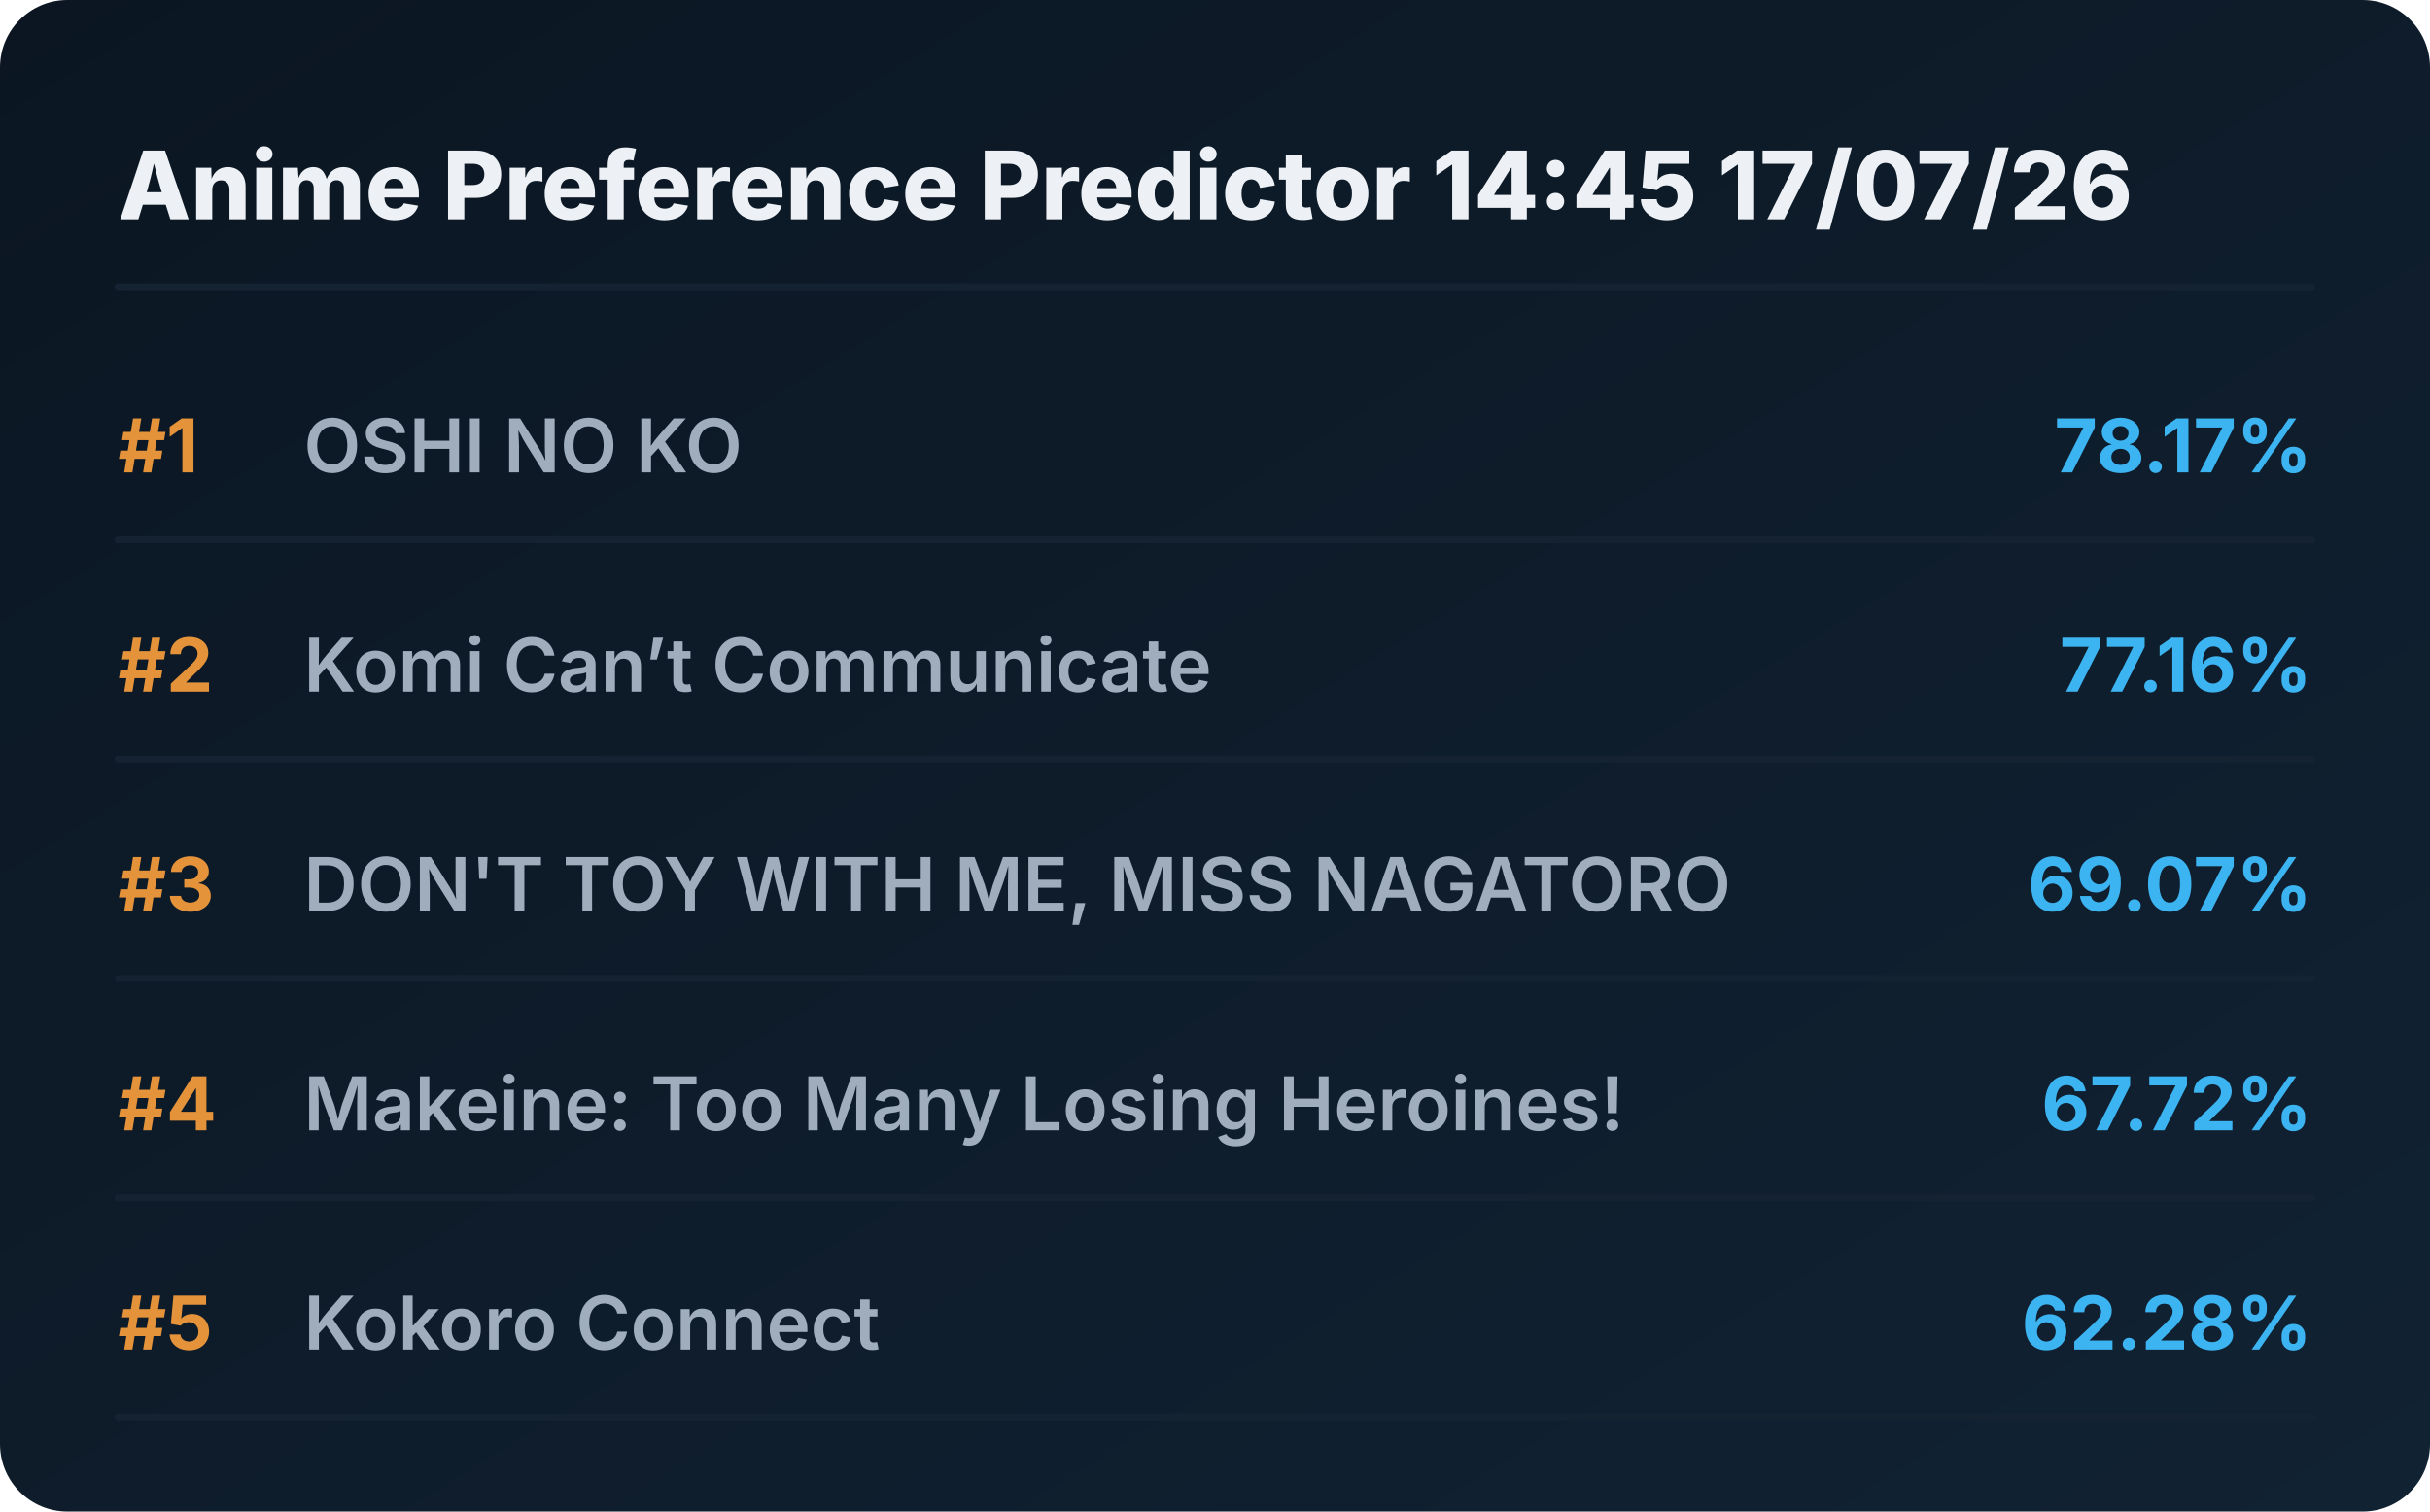
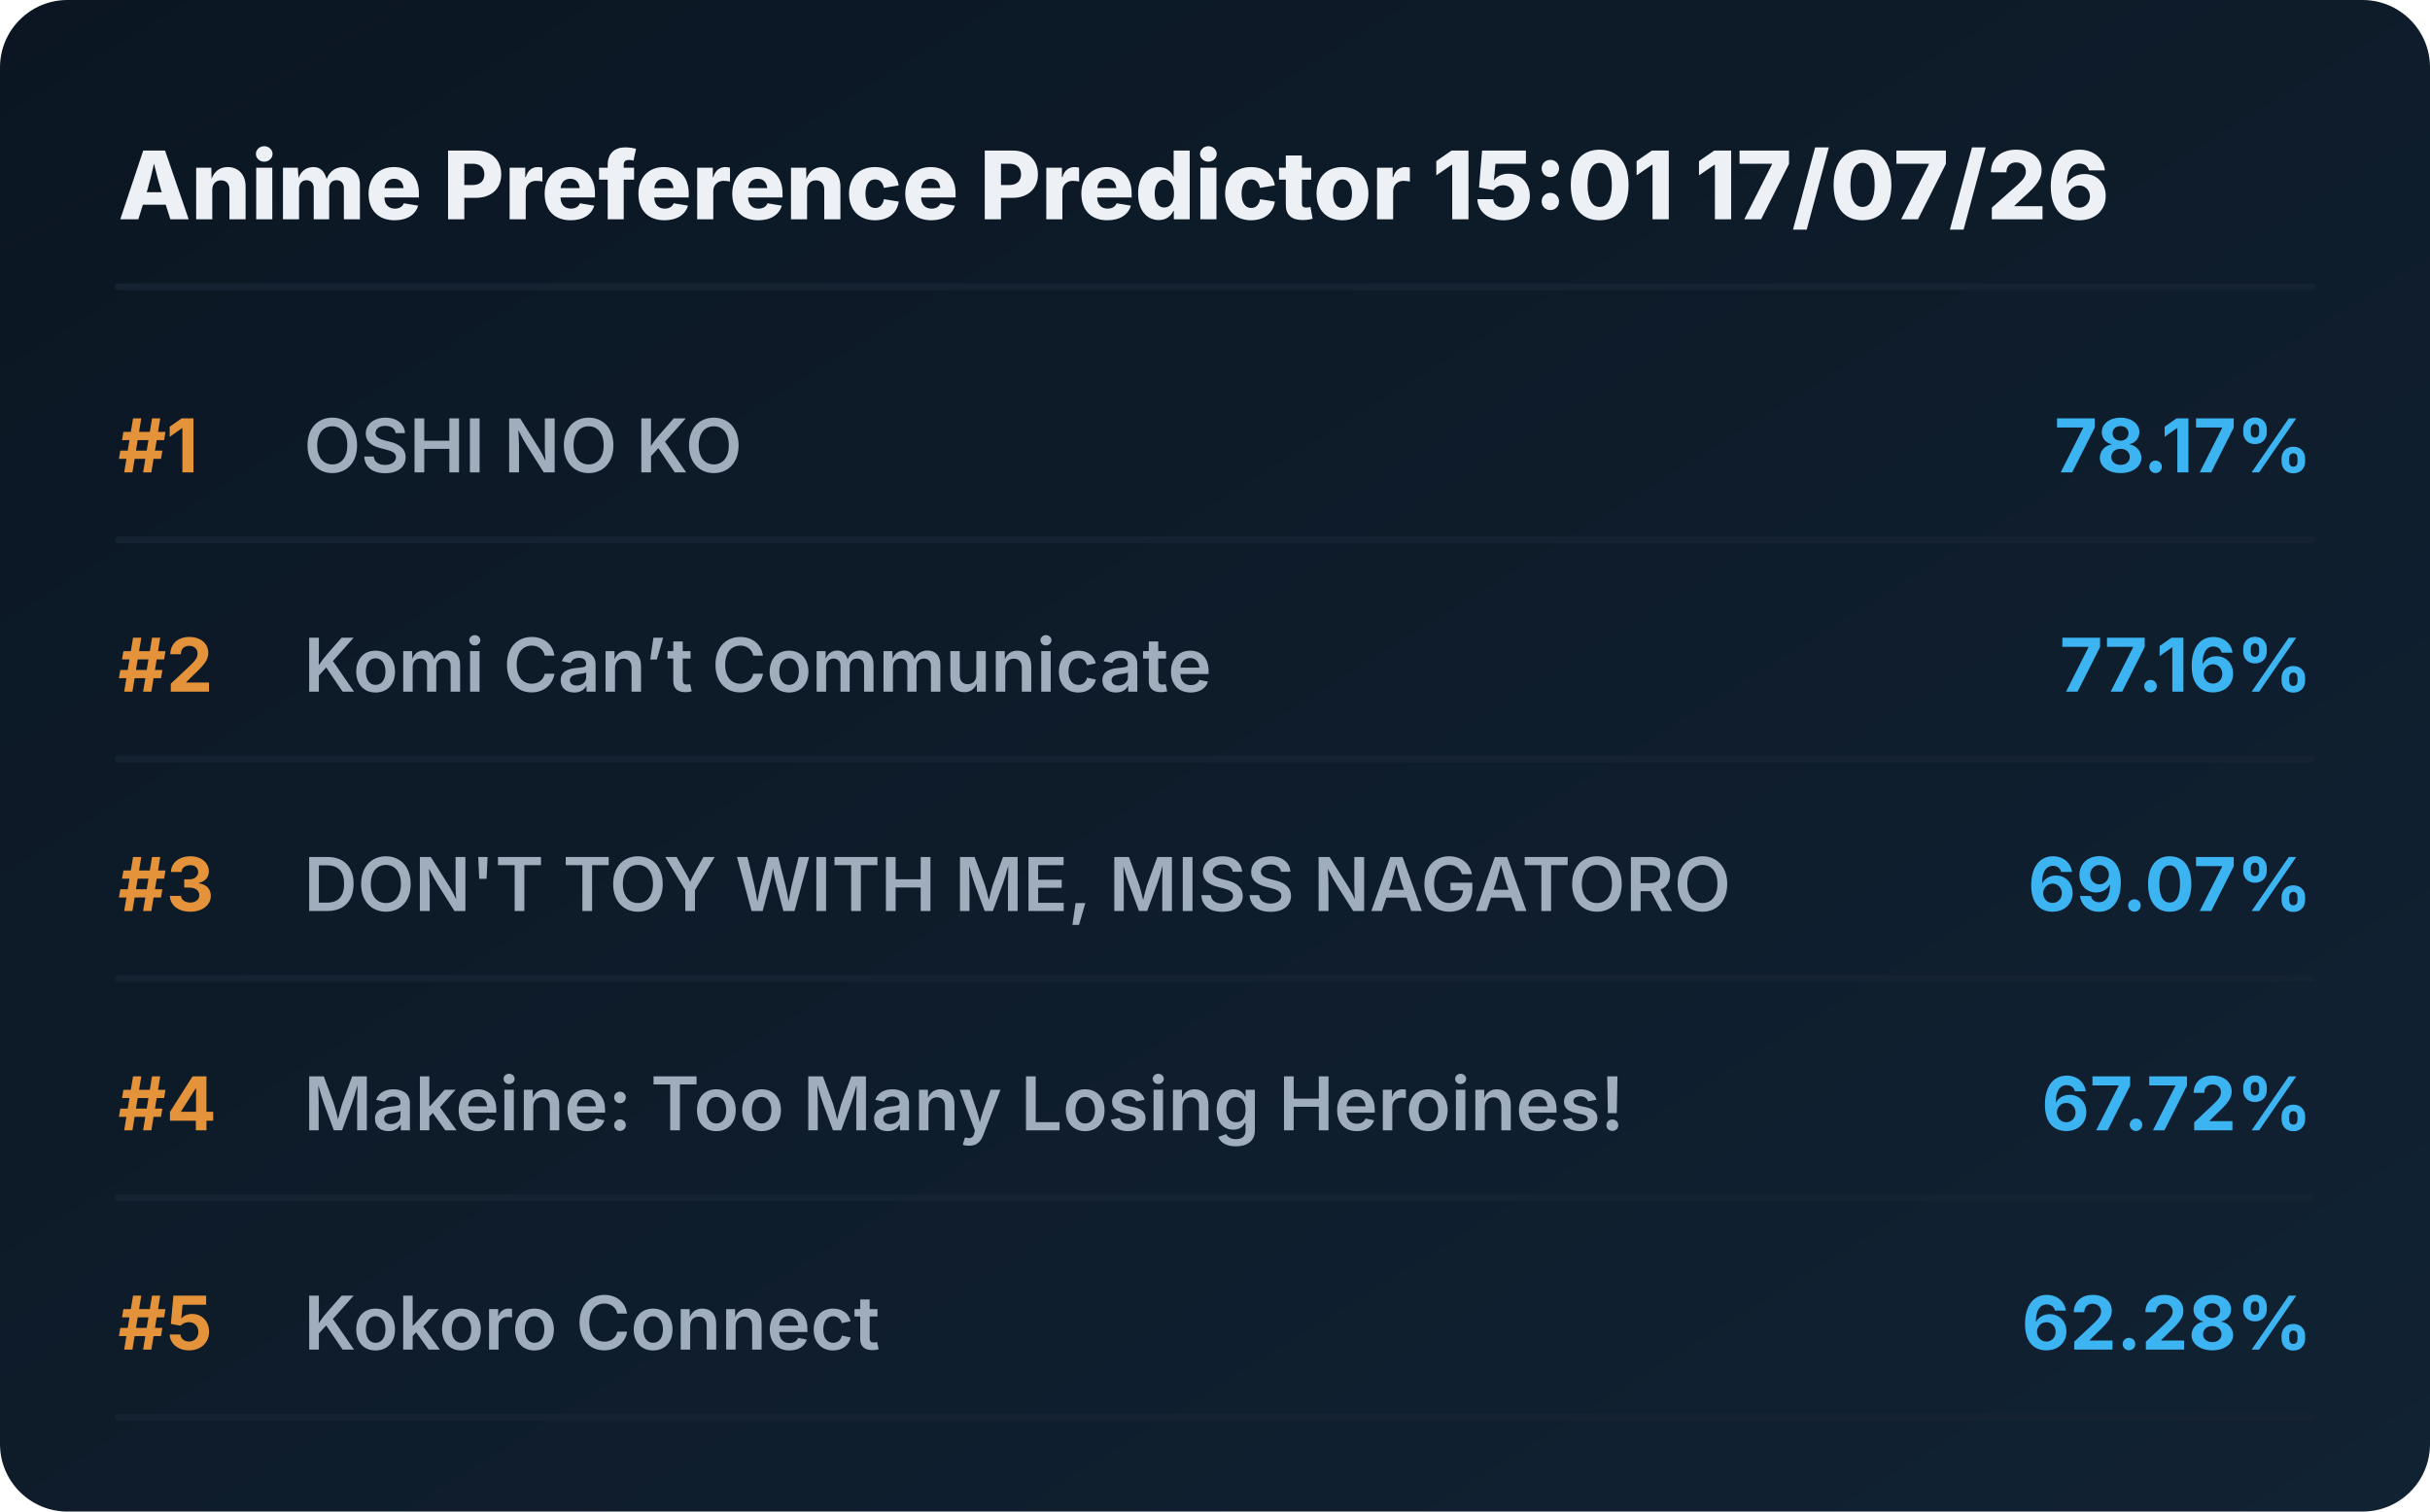
<svg xmlns="http://www.w3.org/2000/svg" viewBox="0 0 720 448" preserveAspectRatio="xMidYMid meet" style="width: 100%; height: auto; max-width: 720px;">
  <defs>
    <linearGradient id="boxGrad" x1="0%" y1="0%" x2="100%" y2="100%">
      <stop offset="0%" stop-color="#0b1622" />
      <stop offset="100%" stop-color="#112233" />
    </linearGradient>
    <clipPath id="titleClip">
      <rect x="90" y="0" width="510" height="100%" />
    </clipPath>
  </defs>
  <style>
    .bg { fill: url(#boxGrad); rx: 20px; }
    .header { font-family: 'Overpass', 'Inter', system-ui, sans-serif; font-weight: 800; font-size: 28px; fill: #edf1f5; }
    .rank { font-family: 'Overpass', 'Inter', system-ui, sans-serif; font-weight: 700; font-size: 22px; fill: #e5933a; }
    .title { font-family: 'Overpass', 'Inter', system-ui, sans-serif; font-weight: 600; font-size: 22px; fill: #9fadbd; }
    .score { font-family: 'Overpass', 'Inter', system-ui, sans-serif; font-weight: 700; font-size: 22px; fill: #3db4f2; }
    .line { stroke: #152232; stroke-width: 2; stroke-linecap: round; }
  </style>
  <rect class="bg" width="720" height="448" />
-   <text x="35" y="65" class="header">Anime Preference Predictor 14:45 17/07/26</text>
+   <text x="35" y="65" class="header">Anime Preference Predictor 15:01 17/07/26</text>
  <line x1="35" y1="85" x2="685" y2="85" class="line" />
  <g transform="translate(0, 0)">
    <text x="35" y="140" class="rank">#1</text>
    <text x="90" y="140" class="title">OSHI NO KO</text>
    <text x="685" y="140" class="score" text-anchor="end">78.17%</text>
    <line x1="35" y1="160" x2="685" y2="160" class="line" />
  </g>
  <g transform="translate(0, 65)">
    <text x="35" y="140" class="rank">#2</text>
    <text x="90" y="140" class="title">Komi Can’t Communicate</text>
    <text x="685" y="140" class="score" text-anchor="end">77.16%</text>
    <line x1="35" y1="160" x2="685" y2="160" class="line" />
  </g>
  <g transform="translate(0, 130)">
    <text x="35" y="140" class="rank">#3</text>
    <text x="90" y="140" class="title">DON'T TOY WITH ME, MISS NAGATORO</text>
    <text x="685" y="140" class="score" text-anchor="end">69.07%</text>
    <line x1="35" y1="160" x2="685" y2="160" class="line" />
  </g>
  <g transform="translate(0, 195)">
    <text x="35" y="140" class="rank">#4</text>
    <text x="90" y="140" class="title">Makeine: Too Many Losing Heroines!</text>
    <text x="685" y="140" class="score" text-anchor="end">67.72%</text>
    <line x1="35" y1="160" x2="685" y2="160" class="line" />
  </g>
  <g transform="translate(0, 260)">
    <text x="35" y="140" class="rank">#5</text>
    <text x="90" y="140" class="title">Kokoro Connect</text>
    <text x="685" y="140" class="score" text-anchor="end">62.28%</text>
    <line x1="35" y1="160" x2="685" y2="160" class="line" />
  </g>
</svg>
